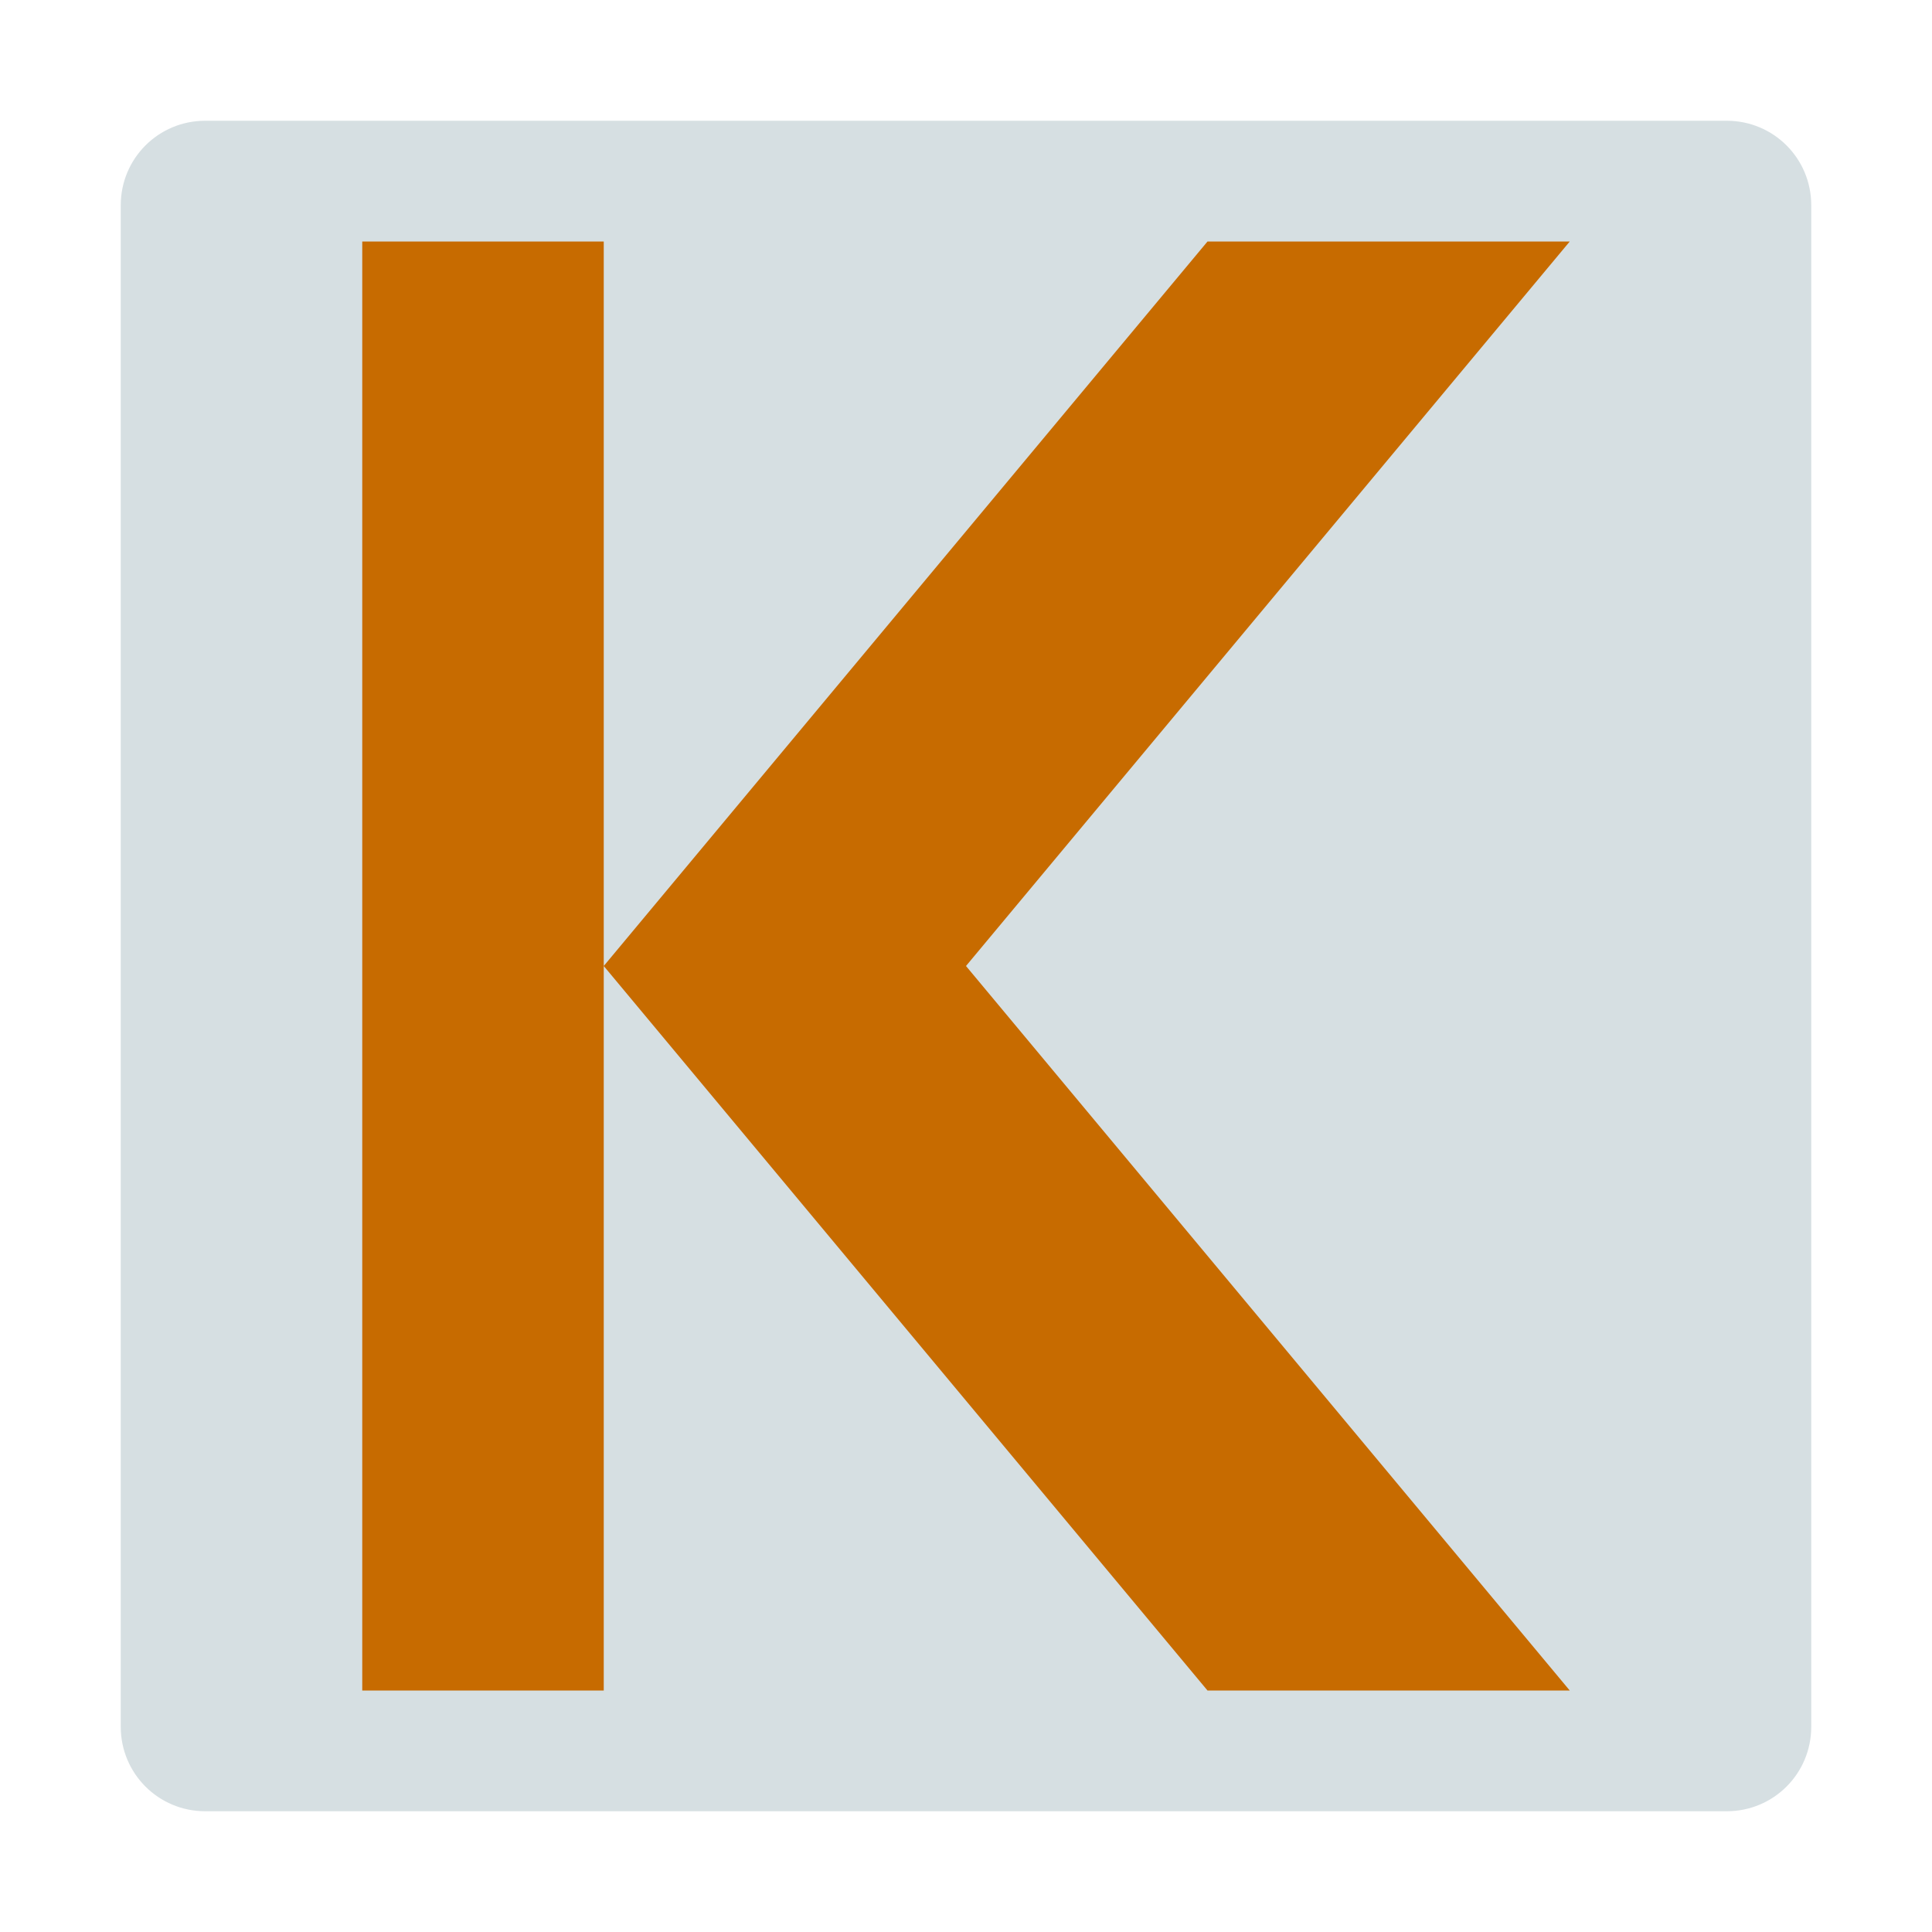
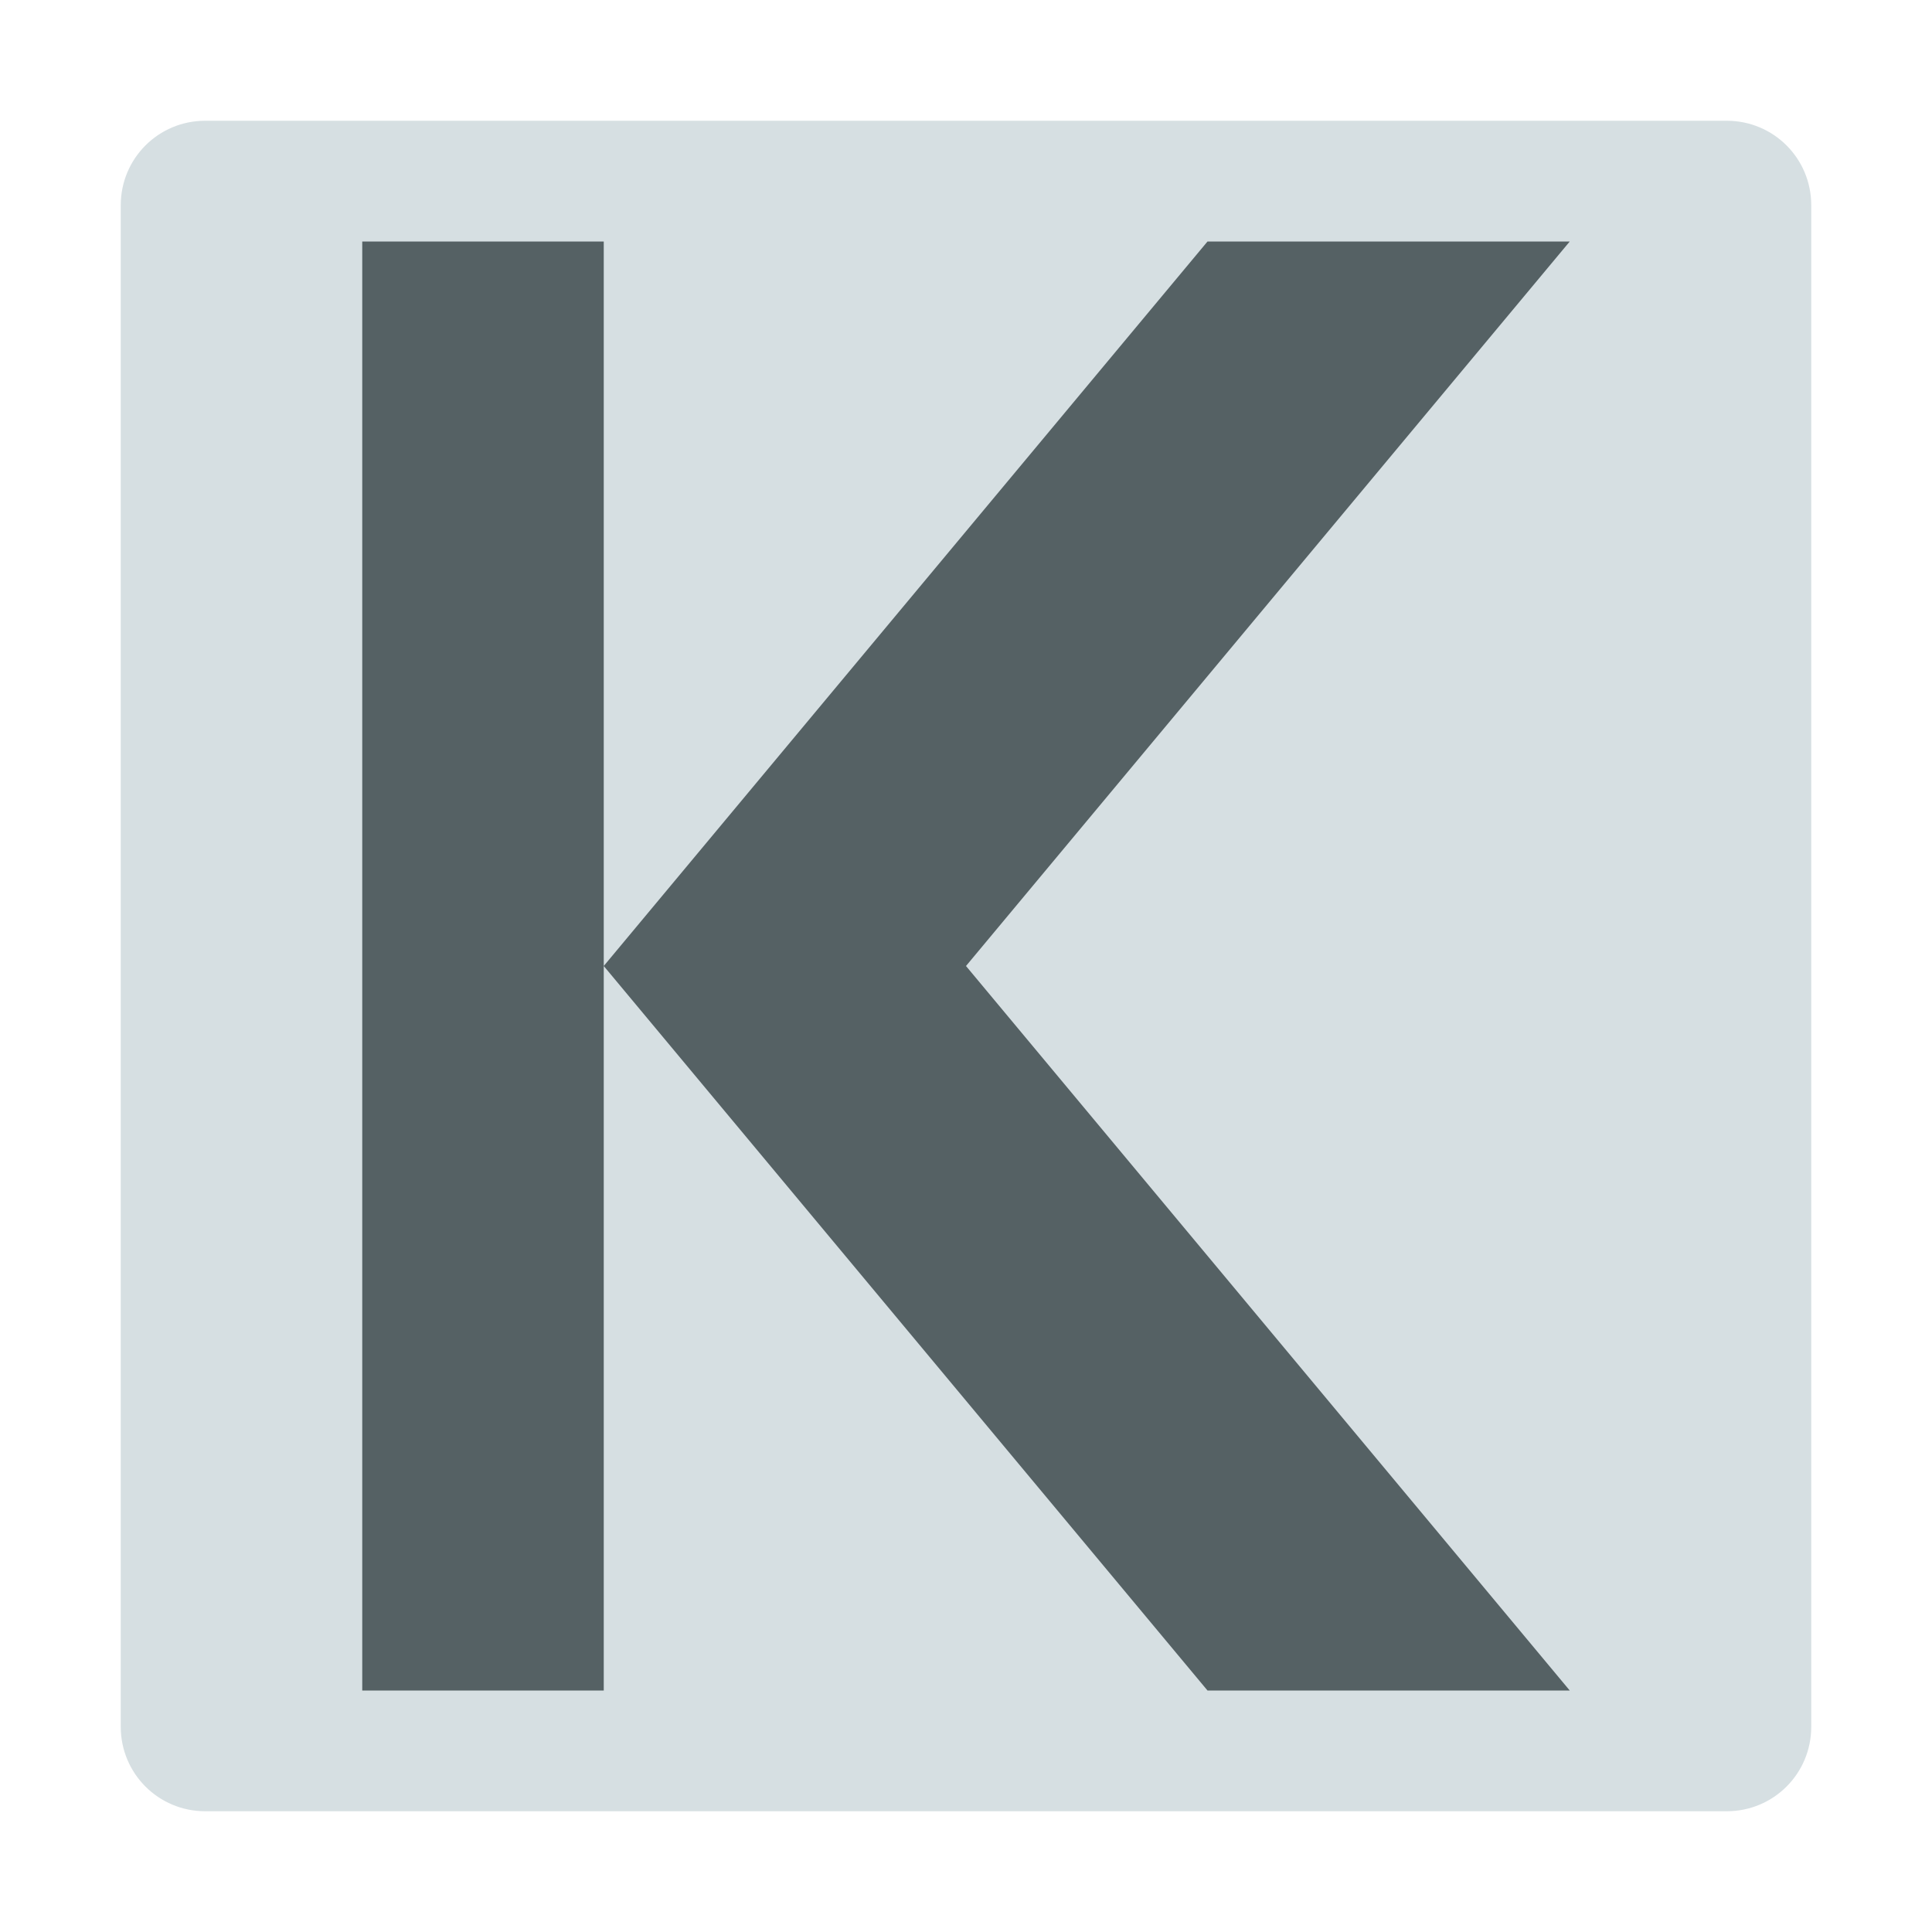
<svg xmlns="http://www.w3.org/2000/svg" version="1.1" viewBox="0 0 16 16">
-   <path style="paint-order:normal;fill:#d6dfe2;fill-rule:evenodd" id="rect814" d="M 1.7,1 H 14.3 C 14.688,1 15,1.312 15,1.7 V 14.3 C 15,14.688 14.688,15 14.3,15 H 1.7 C 1.312,15 1,14.688 1,14.3 V 1.7 C 1,1.312 1.312,1 1.7,1 Z" />
-   <path style="fill:#c76b00;color-interpolation-filters:linearRGB" id="path829" d="m 13,2 -5,6 5,6 H 10 L 5,8 10,2 Z M 5,2 V 14 H 3 V 2 Z" />
+   <path style="fill:#d6dfe2" id="rect814" d="M 1.7,1 H 14.3 C 14.688,1 15,1.312 15,1.7 V 14.3 C 15,14.688 14.688,15 14.3,15 H 1.7 C 1.312,15 1,14.688 1,14.3 V 1.7 C 1,1.312 1.312,1 1.7,1 Z" />
+   <path style="fill:#556164" id="path829" d="m 13,2 -5,6 5,6 H 10 L 5,8 10,2 Z M 5,2 V 14 H 3 V 2 Z" />
</svg>
